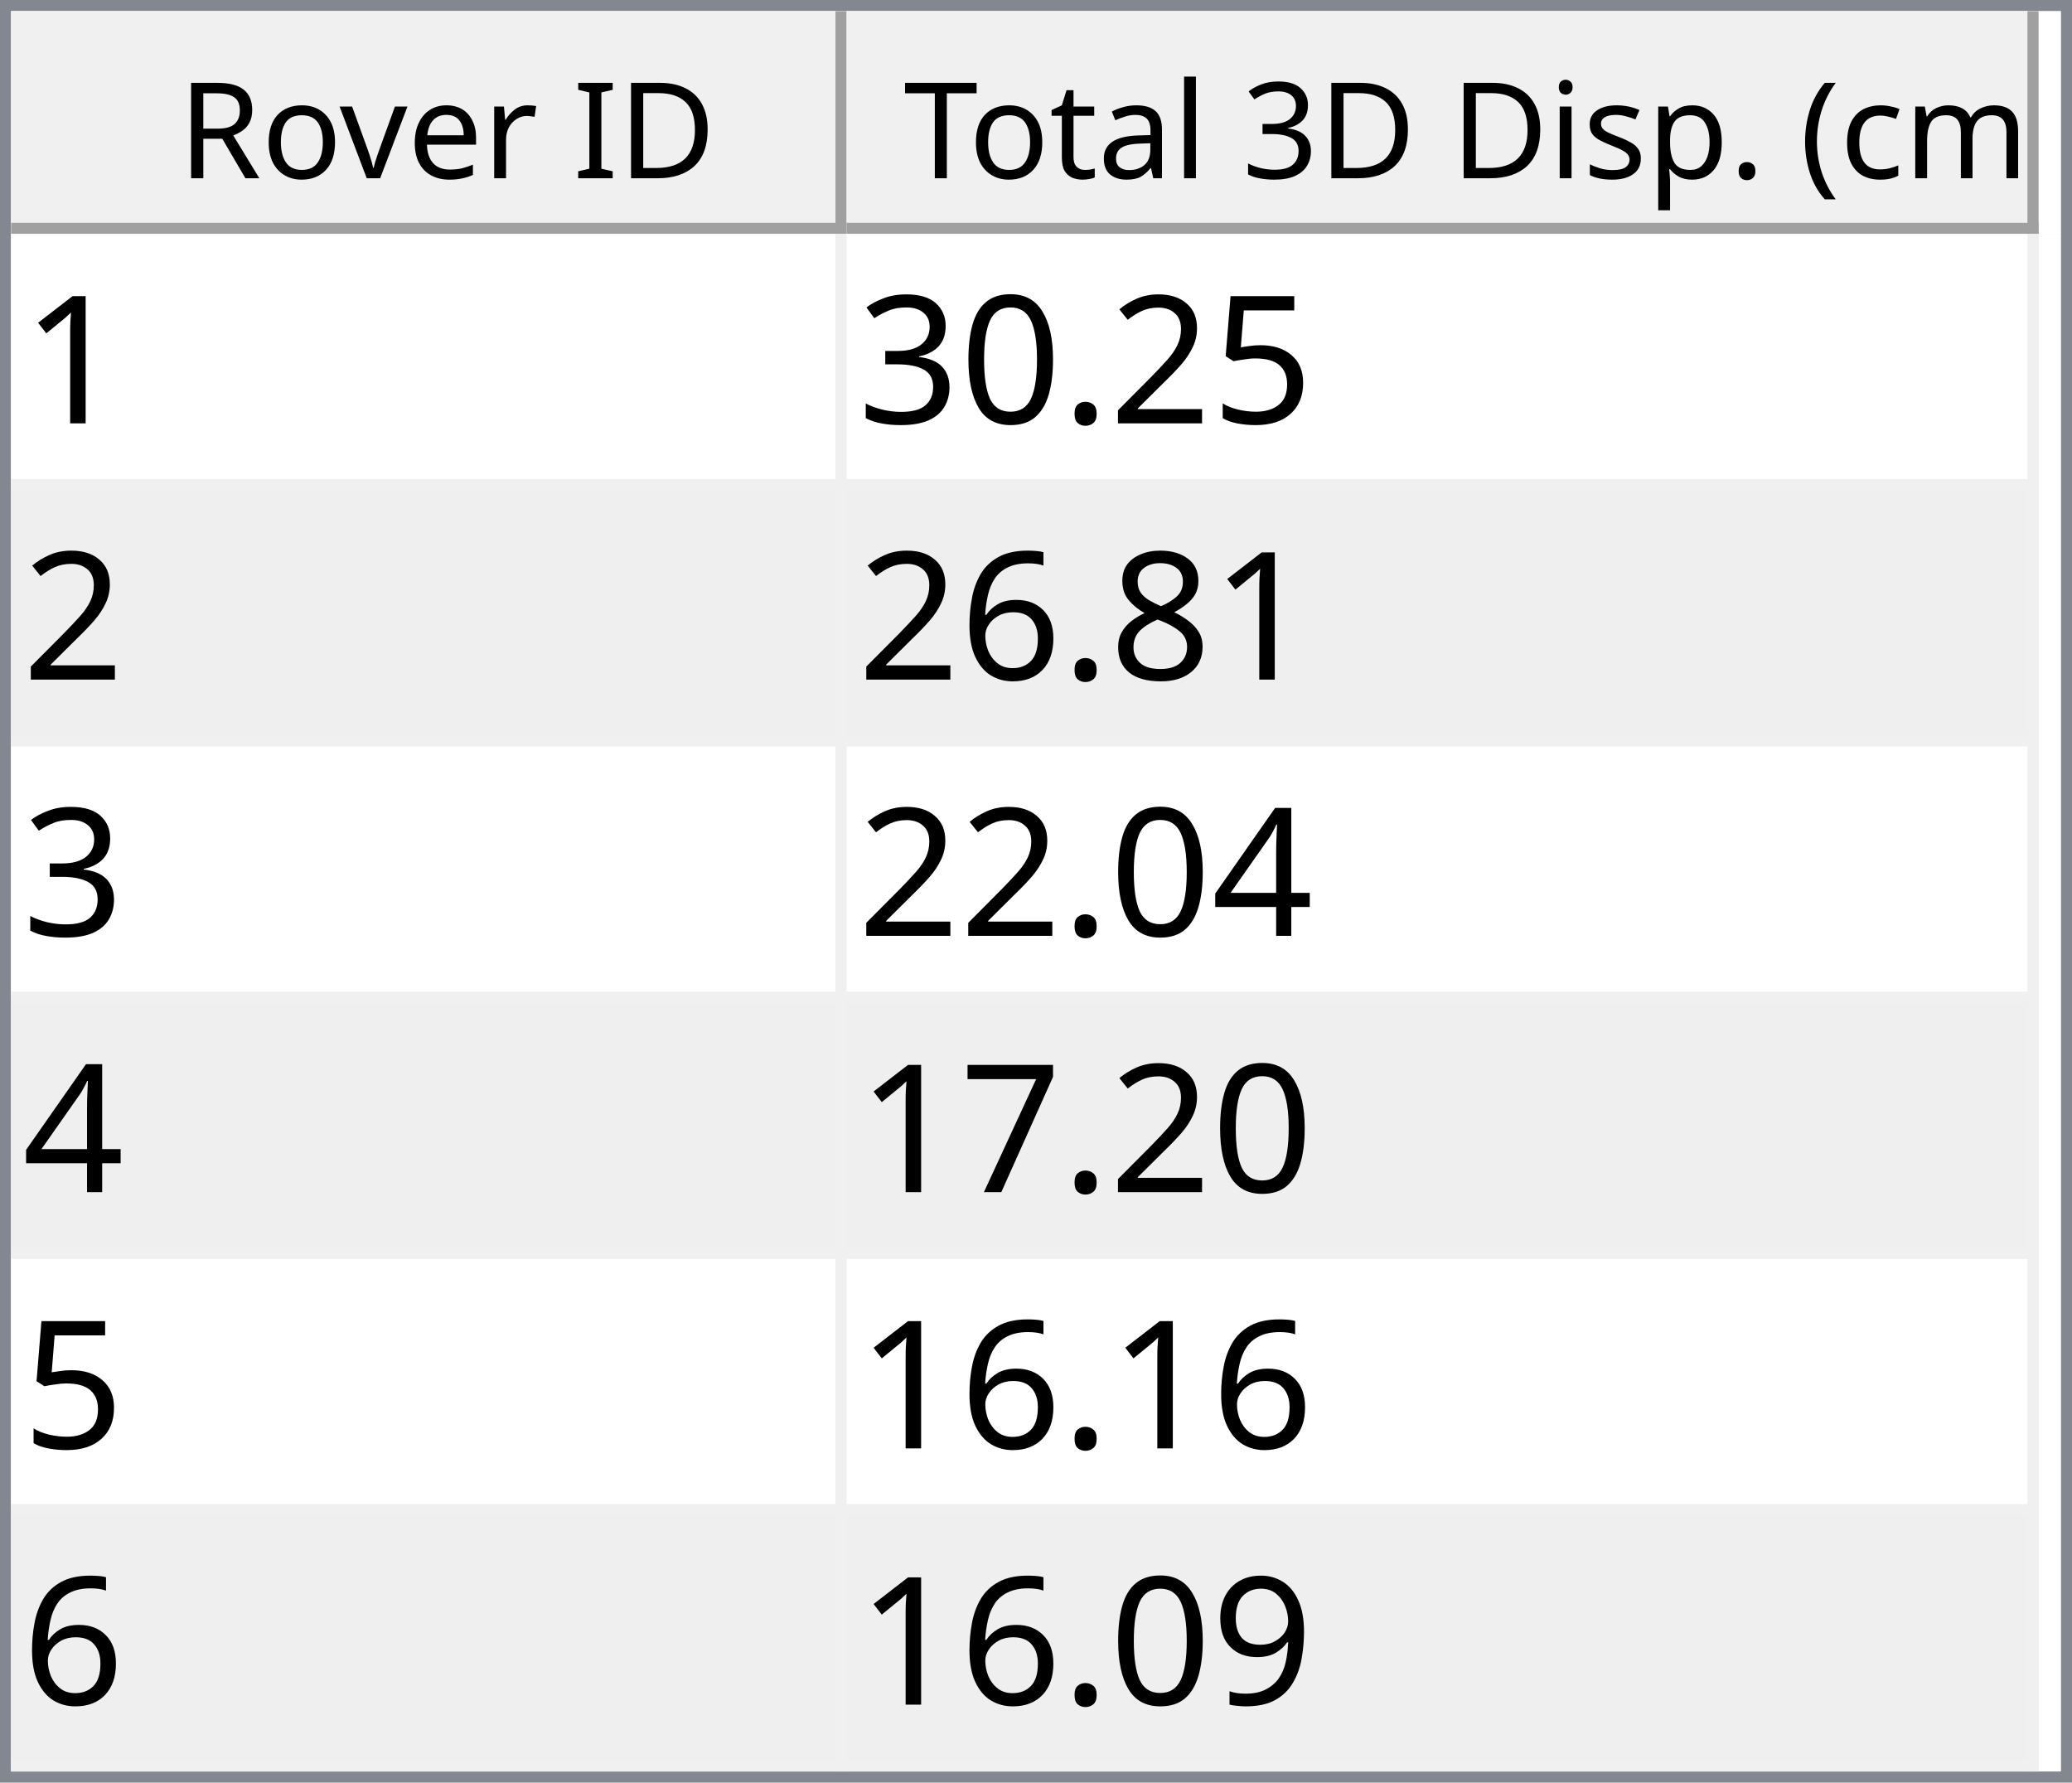
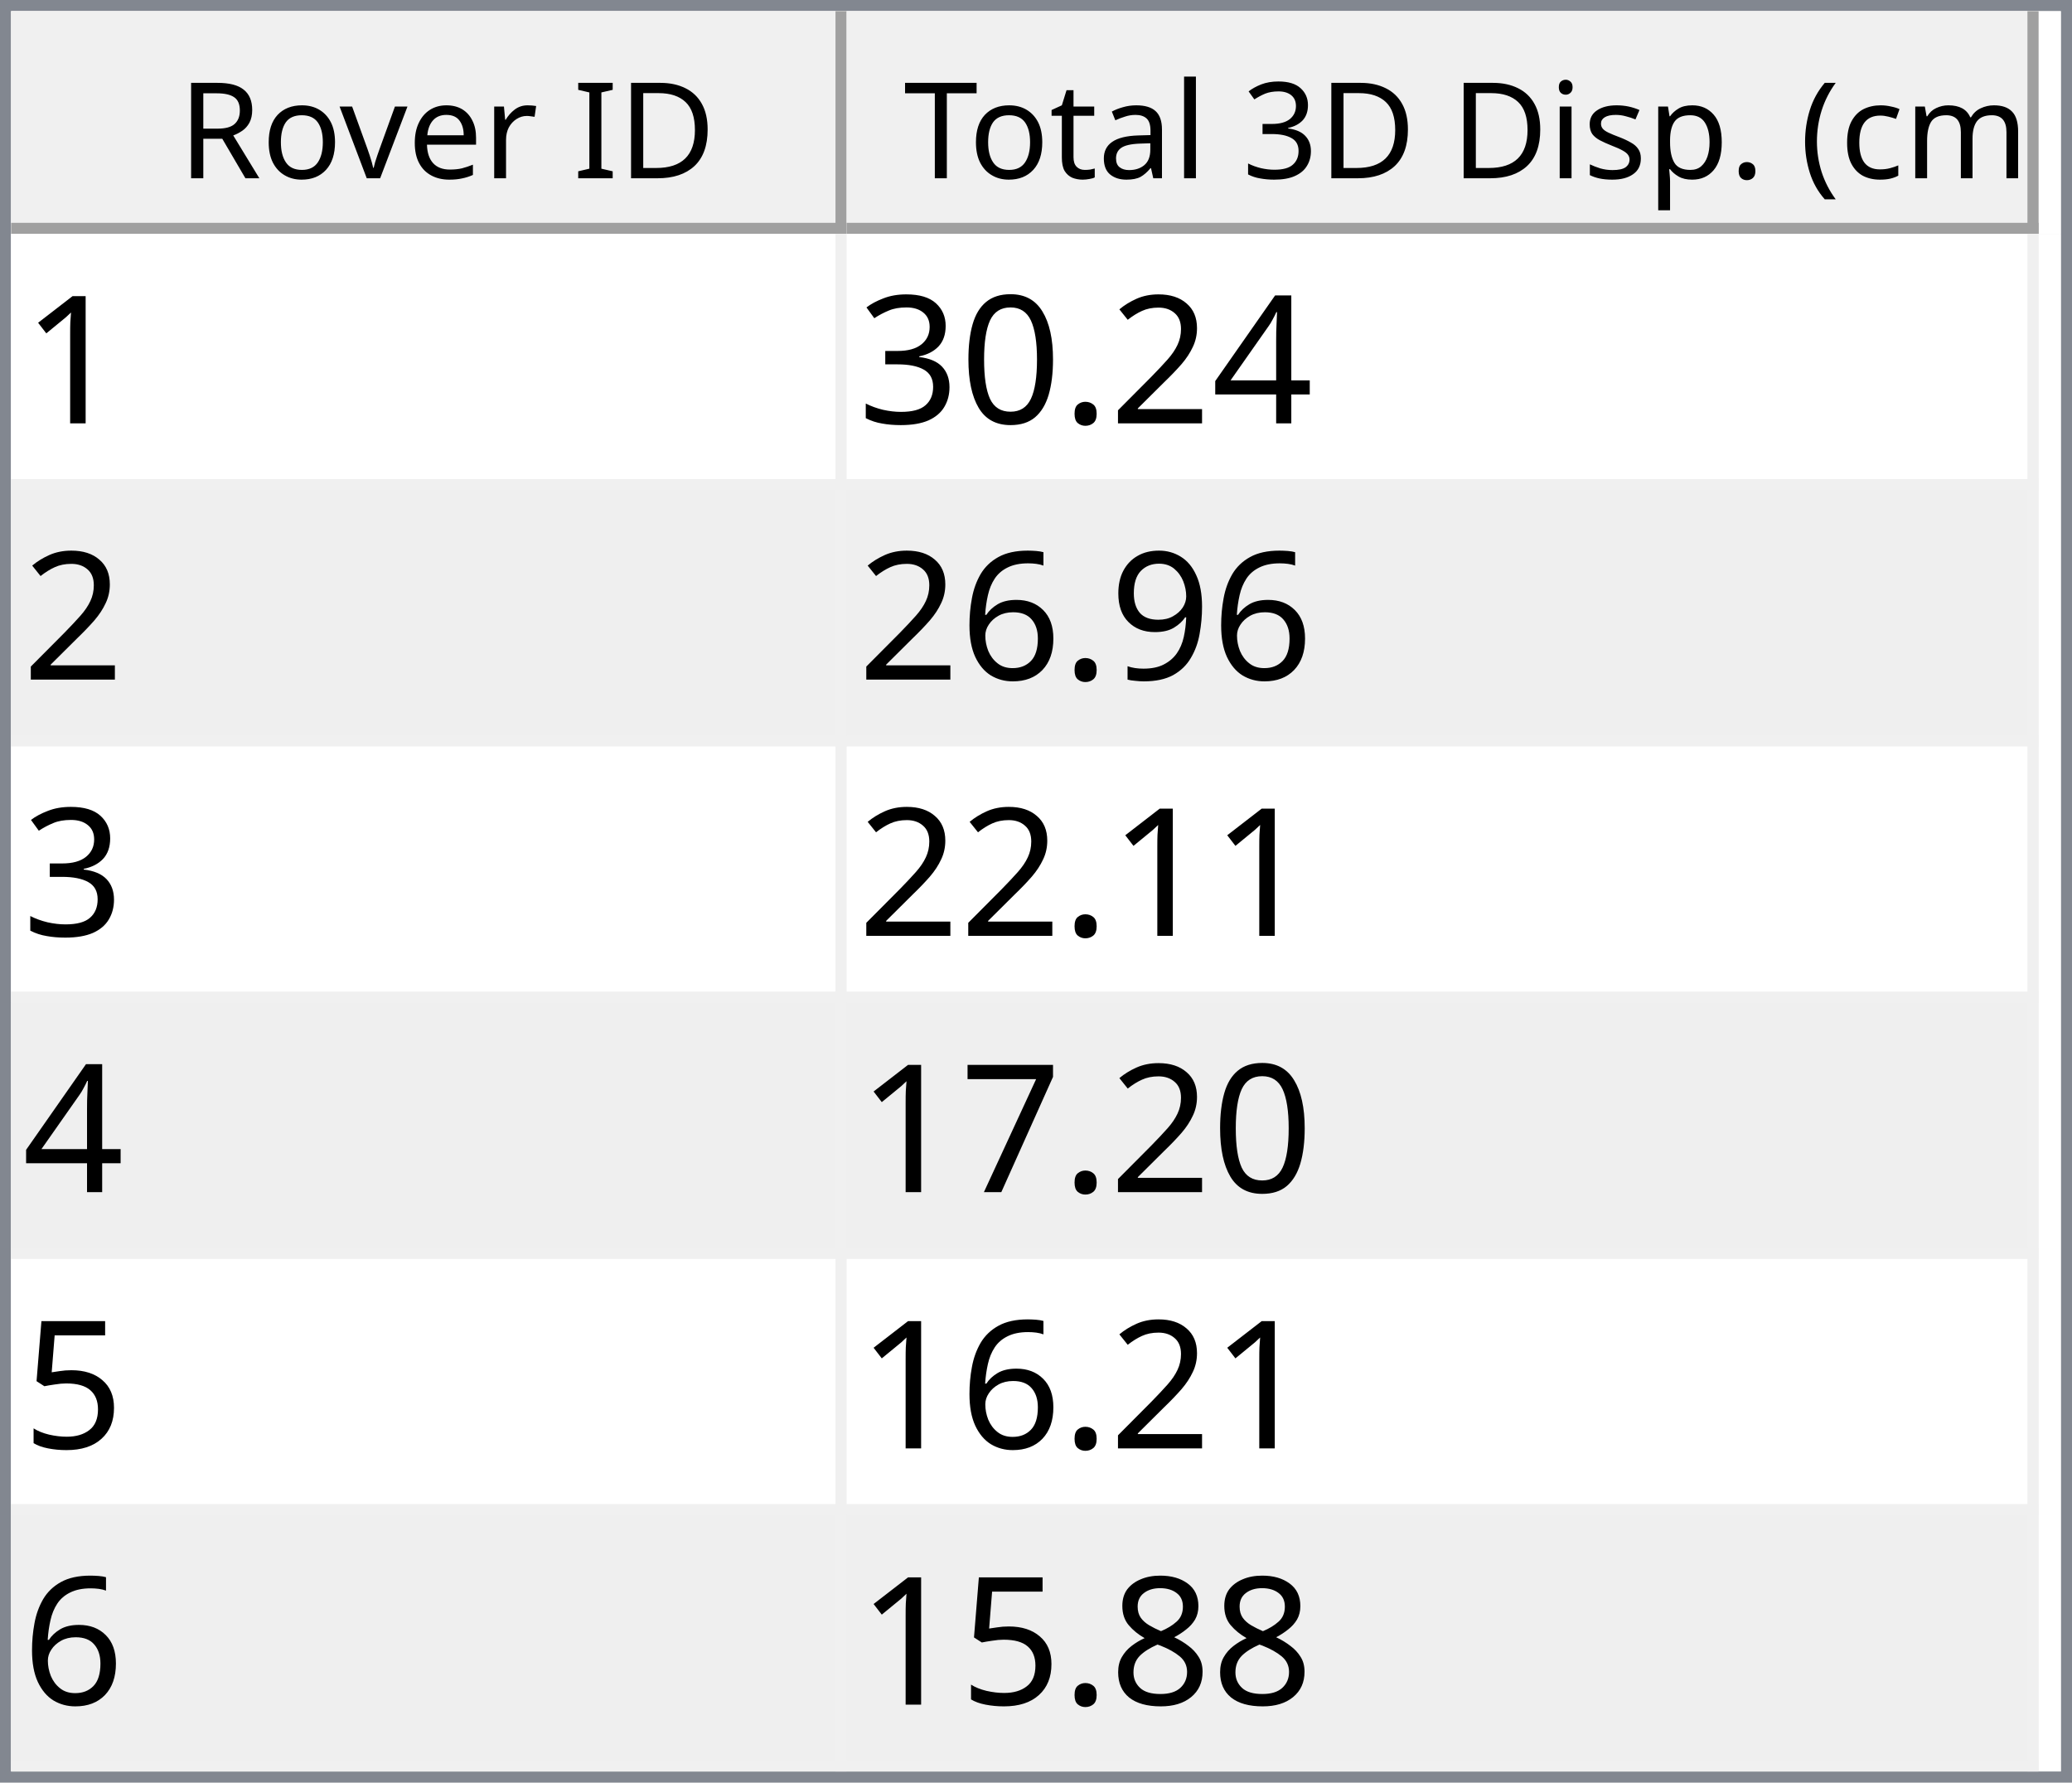
<svg xmlns="http://www.w3.org/2000/svg" style="fill-opacity:1; color-rendering:auto; color-interpolation:auto; text-rendering:auto; stroke:black; stroke-linecap:square; stroke-miterlimit:10; shape-rendering:auto; stroke-opacity:1; fill:black; stroke-dasharray:none; font-weight:normal; stroke-width:1; font-family:'Dialog'; font-style:normal; stroke-linejoin:miter; font-size:12px; stroke-dashoffset:0; image-rendering:auto;" width="186" height="160">
  <defs id="genericDefs" />
  <g>
    <defs id="defs1">
      <clipPath clipPathUnits="userSpaceOnUse" id="clipPath1">
        <path d="M0 0 L186 0 L186 160 L0 160 L0 0 Z" />
      </clipPath>
      <clipPath clipPathUnits="userSpaceOnUse" id="clipPath2">
        <path d="M0 0 L0 160 L186 160 L186 0 Z" />
      </clipPath>
      <clipPath clipPathUnits="userSpaceOnUse" id="clipPath3">
        <path d="M0 0 L0 20 L184 20 L184 0 Z" />
      </clipPath>
      <clipPath clipPathUnits="userSpaceOnUse" id="clipPath4">
        <path d="M0 0 L0 20 L75 20 L75 0 Z" />
      </clipPath>
      <clipPath clipPathUnits="userSpaceOnUse" id="clipPath5">
        <path d="M1 1 L1 19 L74 19 L74 1 Z" />
      </clipPath>
      <clipPath clipPathUnits="userSpaceOnUse" id="clipPath6">
        <path d="M0 0 L0 18 L73 18 L73 0 Z" />
      </clipPath>
      <clipPath clipPathUnits="userSpaceOnUse" id="clipPath7">
        <path d="M-0.5 -0.5 L-0.5 19.5 L74.5 19.5 L74.5 -0.5 Z" />
      </clipPath>
      <clipPath clipPathUnits="userSpaceOnUse" id="clipPath8">
        <path d="M0 0 L0 20 L107 20 L107 0 Z" />
      </clipPath>
      <clipPath clipPathUnits="userSpaceOnUse" id="clipPath9">
        <path d="M1 1 L1 19 L106 19 L106 1 Z" />
      </clipPath>
      <clipPath clipPathUnits="userSpaceOnUse" id="clipPath10">
        <path d="M0 0 L0 18 L105 18 L105 0 Z" />
      </clipPath>
      <clipPath clipPathUnits="userSpaceOnUse" id="clipPath11">
        <path d="M-0.5 -0.5 L-0.5 19.5 L106.5 19.5 L106.5 -0.5 Z" />
      </clipPath>
      <clipPath clipPathUnits="userSpaceOnUse" id="clipPath12">
        <path d="M0 0 L0 138 L184 138 L184 0 Z" />
      </clipPath>
      <clipPath clipPathUnits="userSpaceOnUse" id="clipPath13">
        <path d="M0 0 L0 138 L182 138 L182 0 Z" />
      </clipPath>
      <clipPath clipPathUnits="userSpaceOnUse" id="clipPath14">
        <path d="M-0.5 -0.5 L-0.5 137.5 L181.5 137.5 L181.5 -0.5 Z" />
      </clipPath>
      <clipPath clipPathUnits="userSpaceOnUse" id="clipPath15">
        <path d="M0 0 L0 22 L74 22 L74 0 Z" />
      </clipPath>
      <clipPath clipPathUnits="userSpaceOnUse" id="clipPath16">
        <path d="M0 0 L0 22 L106 22 L106 0 Z" />
      </clipPath>
      <font horiz-adv-x="64.551" id="font1">
        <font-face ascent="107.91" descent="25.098" units-per-em="100" style="font-style:normal; font-family:Segoe UI; font-weight:normal;" />
        <missing-glyph horiz-adv-x="64.551" d="M8.109 0 L8.109 68.266 L56.453 68.266 L56.453 0 L8.109 0 ZM15.328 7.234 L49.219 7.234 L49.219 61.031 L15.328 61.031 L15.328 7.234 Z" />
        <glyph unicode="D" horiz-adv-x="70.117" d="M9.188 0 L9.188 70.016 L28.516 70.016 Q65.531 70.016 65.531 35.891 Q65.531 19.672 55.25 9.836 Q44.969 0 27.734 0 L9.188 0 ZM17.391 62.594 L17.391 7.422 L27.828 7.422 Q41.609 7.422 49.273 14.797 Q56.938 22.172 56.938 35.688 Q56.938 62.594 28.328 62.594 L17.391 62.594 Z" />
        <glyph unicode="I" horiz-adv-x="26.611" d="M17.391 0 L9.188 0 L9.188 70.016 L17.391 70.016 L17.391 0 Z" />
        <glyph unicode=" " horiz-adv-x="27.393" d="" />
        <glyph unicode="r" horiz-adv-x="34.766" d="M34.188 41.891 Q32.078 43.5 28.125 43.5 Q23 43.5 19.555 38.672 Q16.109 33.844 16.109 25.484 L16.109 0 L8.109 0 L8.109 50 L16.109 50 L16.109 39.703 L16.312 39.703 Q18.016 44.969 21.531 47.922 Q25.047 50.875 29.391 50.875 Q32.516 50.875 34.188 50.203 L34.188 41.891 Z" />
        <glyph unicode="e" horiz-adv-x="52.295" d="M48.297 23 L12.984 23 Q13.188 14.656 17.484 10.109 Q21.781 5.562 29.297 5.562 Q37.75 5.562 44.828 11.141 L44.828 3.609 Q38.234 -1.172 27.391 -1.172 Q16.797 -1.172 10.742 5.641 Q4.688 12.453 4.688 24.812 Q4.688 36.469 11.305 43.82 Q17.922 51.172 27.734 51.172 Q37.547 51.172 42.922 44.828 Q48.297 38.484 48.297 27.203 L48.297 23 ZM40.094 29.781 Q40.047 36.719 36.75 40.578 Q33.453 44.438 27.594 44.438 Q21.922 44.438 17.969 40.383 Q14.016 36.328 13.094 29.781 L40.094 29.781 Z" />
        <glyph unicode="v" horiz-adv-x="47.9" d="M47.406 50 L27.484 0 L19.625 0 L0.688 50 L9.469 50 L22.172 13.672 Q23.578 9.672 23.922 6.688 L24.125 6.688 Q24.609 10.453 25.688 13.484 L38.969 50 L47.406 50 Z" />
        <glyph unicode="o" horiz-adv-x="58.594" d="M29 -1.172 Q17.922 -1.172 11.305 5.836 Q4.688 12.844 4.688 24.422 Q4.688 37.016 11.57 44.094 Q18.453 51.172 30.172 51.172 Q41.359 51.172 47.633 44.289 Q53.906 37.406 53.906 25.203 Q53.906 13.234 47.141 6.031 Q40.375 -1.172 29 -1.172 ZM29.594 44.438 Q21.875 44.438 17.383 39.188 Q12.891 33.938 12.891 24.703 Q12.891 15.828 17.43 10.695 Q21.969 5.562 29.594 5.562 Q37.359 5.562 41.531 10.594 Q45.703 15.625 45.703 24.906 Q45.703 34.281 41.531 39.359 Q37.359 44.438 29.594 44.438 Z" />
        <glyph unicode="R" horiz-adv-x="59.814" d="M59.375 0 L49.609 0 L37.891 19.625 Q36.281 22.359 34.766 24.289 Q33.25 26.219 31.664 27.438 Q30.078 28.656 28.25 29.219 Q26.422 29.781 24.125 29.781 L17.391 29.781 L17.391 0 L9.188 0 L9.188 70.016 L30.078 70.016 Q34.672 70.016 38.555 68.867 Q42.438 67.719 45.289 65.375 Q48.141 63.031 49.758 59.547 Q51.375 56.062 51.375 51.375 Q51.375 47.703 50.273 44.656 Q49.172 41.609 47.148 39.211 Q45.125 36.812 42.266 35.133 Q39.406 33.453 35.844 32.516 L35.844 32.328 Q37.594 31.547 38.891 30.547 Q40.188 29.547 41.359 28.18 Q42.531 26.812 43.68 25.078 Q44.828 23.344 46.234 21.047 L59.375 0 ZM17.391 62.594 L17.391 37.203 L28.516 37.203 Q31.594 37.203 34.203 38.133 Q36.812 39.062 38.719 40.797 Q40.625 42.531 41.703 45.047 Q42.781 47.562 42.781 50.688 Q42.781 56.297 39.141 59.445 Q35.5 62.594 28.609 62.594 L17.391 62.594 Z" />
        <glyph unicode=")" horiz-adv-x="30.176" d="M8.297 -15.922 L1.172 -15.922 Q16.406 2.344 16.406 26.812 Q16.406 51.469 1.078 70.016 L8.297 70.016 Q23.531 52.156 23.531 26.703 Q23.531 1.375 8.297 -15.922 Z" />
        <glyph unicode="m" horiz-adv-x="86.133" d="M79.109 0 L71.094 0 L71.094 28.719 Q71.094 37.016 68.531 40.727 Q65.969 44.438 59.906 44.438 Q54.781 44.438 51.195 39.75 Q47.609 35.062 47.609 28.516 L47.609 0 L39.594 0 L39.594 29.688 Q39.594 44.438 28.219 44.438 Q22.953 44.438 19.531 40.016 Q16.109 35.594 16.109 28.516 L16.109 0 L8.109 0 L8.109 50 L16.109 50 L16.109 42.094 L16.312 42.094 Q21.625 51.172 31.844 51.172 Q36.969 51.172 40.773 48.312 Q44.578 45.453 46 40.828 Q51.562 51.172 62.594 51.172 Q79.109 51.172 79.109 30.812 L79.109 0 Z" />
        <glyph unicode="c" horiz-adv-x="46.191" d="M42.188 2.297 Q36.422 -1.172 28.516 -1.172 Q17.828 -1.172 11.258 5.789 Q4.688 12.75 4.688 23.828 Q4.688 36.188 11.766 43.68 Q18.844 51.172 30.672 51.172 Q37.25 51.172 42.281 48.734 L42.281 40.531 Q36.719 44.438 30.375 44.438 Q22.703 44.438 17.797 38.945 Q12.891 33.453 12.891 24.516 Q12.891 15.719 17.508 10.641 Q22.125 5.562 29.891 5.562 Q36.422 5.562 42.188 9.906 L42.188 2.297 Z" />
        <glyph unicode="(" horiz-adv-x="30.176" d="M29.109 -15.922 L21.969 -15.922 Q6.844 1.375 6.844 26.703 Q6.844 52.156 21.969 70.016 L29.203 70.016 Q13.875 51.469 13.875 26.812 Q13.875 2.344 29.109 -15.922 Z" />
        <glyph unicode="." horiz-adv-x="21.68" d="M10.891 -1.078 Q8.641 -1.078 7.055 0.539 Q5.469 2.156 5.469 4.391 Q5.469 6.641 7.055 8.273 Q8.641 9.906 10.891 9.906 Q13.188 9.906 14.797 8.273 Q16.406 6.641 16.406 4.391 Q16.406 2.156 14.797 0.539 Q13.188 -1.078 10.891 -1.078 Z" />
        <glyph unicode="p" horiz-adv-x="58.789" d="M16.312 7.234 L16.109 7.234 L16.109 -23 L8.109 -23 L8.109 50 L16.109 50 L16.109 41.219 L16.312 41.219 Q22.219 51.172 33.594 51.172 Q43.266 51.172 48.688 44.461 Q54.109 37.75 54.109 26.469 Q54.109 13.922 48 6.375 Q41.891 -1.172 31.297 -1.172 Q21.578 -1.172 16.312 7.234 ZM16.109 27.391 L16.109 20.406 Q16.109 14.203 20.141 9.883 Q24.172 5.562 30.375 5.562 Q37.641 5.562 41.773 11.133 Q45.906 16.703 45.906 26.609 Q45.906 34.969 42.047 39.703 Q38.188 44.438 31.594 44.438 Q24.609 44.438 20.359 39.578 Q16.109 34.719 16.109 27.391 Z" />
        <glyph unicode="s" horiz-adv-x="42.432" d="M5.078 1.812 L5.078 10.406 Q11.625 5.562 19.484 5.562 Q30.031 5.562 30.031 12.594 Q30.031 14.594 29.125 15.992 Q28.219 17.391 26.68 18.461 Q25.141 19.531 23.07 20.383 Q21 21.234 18.609 22.172 Q15.281 23.484 12.766 24.828 Q10.25 26.172 8.57 27.859 Q6.891 29.547 6.031 31.695 Q5.172 33.844 5.172 36.719 Q5.172 40.234 6.789 42.945 Q8.406 45.656 11.086 47.484 Q13.766 49.312 17.211 50.242 Q20.656 51.172 24.312 51.172 Q30.812 51.172 35.938 48.922 L35.938 40.828 Q30.422 44.438 23.25 44.438 Q21 44.438 19.195 43.922 Q17.391 43.406 16.094 42.477 Q14.797 41.547 14.086 40.258 Q13.375 38.969 13.375 37.406 Q13.375 35.453 14.086 34.133 Q14.797 32.812 16.164 31.789 Q17.531 30.766 19.484 29.938 Q21.438 29.109 23.922 28.125 Q27.25 26.859 29.883 25.516 Q32.516 24.172 34.375 22.484 Q36.234 20.797 37.234 18.602 Q38.234 16.406 38.234 13.375 Q38.234 9.672 36.602 6.938 Q34.969 4.203 32.234 2.398 Q29.5 0.594 25.93 -0.289 Q22.359 -1.172 18.453 -1.172 Q10.75 -1.172 5.078 1.812 Z" />
        <glyph unicode="i" horiz-adv-x="24.219" d="M12.203 62.703 Q10.062 62.703 8.547 64.164 Q7.031 65.625 7.031 67.875 Q7.031 70.125 8.547 71.609 Q10.062 73.094 12.203 73.094 Q14.406 73.094 15.945 71.609 Q17.484 70.125 17.484 67.875 Q17.484 65.719 15.945 64.211 Q14.406 62.703 12.203 62.703 ZM16.109 0 L8.109 0 L8.109 50 L16.109 50 L16.109 0 Z" />
        <glyph unicode="3" horiz-adv-x="53.906" d="M46.531 19.828 Q46.531 15.094 44.75 11.211 Q42.969 7.328 39.719 4.57 Q36.469 1.812 31.93 0.297 Q27.391 -1.219 21.922 -1.219 Q11.922 -1.219 6 2.594 L6 11.188 Q13.094 5.609 22.219 5.609 Q25.875 5.609 28.828 6.539 Q31.781 7.469 33.906 9.227 Q36.031 10.984 37.18 13.477 Q38.328 15.969 38.328 19.094 Q38.328 32.812 18.797 32.812 L12.984 32.812 L12.984 39.594 L18.5 39.594 Q35.797 39.594 35.797 52.484 Q35.797 64.406 22.609 64.406 Q15.188 64.406 8.688 59.422 L8.688 67.188 Q15.375 71.188 24.609 71.188 Q29 71.188 32.57 69.969 Q36.141 68.75 38.68 66.555 Q41.219 64.359 42.609 61.281 Q44 58.203 44 54.5 Q44 40.672 30.031 36.719 L30.031 36.531 Q33.594 36.141 36.625 34.797 Q39.656 33.453 41.852 31.305 Q44.047 29.156 45.289 26.25 Q46.531 23.344 46.531 19.828 Z" />
        <glyph unicode="l" horiz-adv-x="24.219" d="M16.109 0 L8.109 0 L8.109 74.031 L16.109 74.031 L16.109 0 Z" />
        <glyph unicode="a" horiz-adv-x="50.879" d="M43.891 0 L35.891 0 L35.891 7.812 L35.688 7.812 Q30.469 -1.172 20.312 -1.172 Q12.844 -1.172 8.617 2.781 Q4.391 6.734 4.391 13.281 Q4.391 27.297 20.906 29.594 L35.891 31.688 Q35.891 44.438 25.594 44.438 Q16.547 44.438 9.281 38.281 L9.281 46.484 Q16.656 51.172 26.266 51.172 Q43.891 51.172 43.891 32.516 L43.891 0 ZM35.891 25.297 L23.828 23.641 Q18.266 22.859 15.43 20.875 Q12.594 18.891 12.594 13.875 Q12.594 10.203 15.211 7.883 Q17.828 5.562 22.172 5.562 Q28.125 5.562 32.008 9.742 Q35.891 13.922 35.891 20.312 L35.891 25.297 Z" />
        <glyph unicode="t" horiz-adv-x="33.887" d="M31.297 0.484 Q28.469 -1.078 23.828 -1.078 Q10.688 -1.078 10.688 13.578 L10.688 43.172 L2.094 43.172 L2.094 50 L10.688 50 L10.688 62.203 L18.703 64.797 L18.703 50 L31.297 50 L31.297 43.172 L18.703 43.172 L18.703 14.984 Q18.703 9.969 20.414 7.82 Q22.125 5.672 26.078 5.672 Q29.109 5.672 31.297 7.328 L31.297 0.484 Z" />
        <glyph unicode="T" horiz-adv-x="52.393" d="M50.594 62.594 L30.375 62.594 L30.375 0 L22.172 0 L22.172 62.594 L2 62.594 L2 70.016 L50.594 70.016 L50.594 62.594 Z" />
      </font>
      <font horiz-adv-x="75.0" id="font2">
        <font-face ascent="100.537" descent="21.973" units-per-em="100" style="font-style:normal; font-family:sans-serif; font-weight:normal;" />
        <missing-glyph horiz-adv-x="75.0" d="M12.5 0 L12.5 62.5 L62.5 62.5 L62.5 0 L12.5 0 ZM14.062 1.562 L60.938 1.562 L60.938 60.938 L14.062 60.938 L14.062 1.562 Z" />
        <glyph unicode="1" horiz-adv-x="55.615" d="M37.25 0 L28.469 0 L28.469 56 Q25.297 52.984 20.141 49.953 Q14.984 46.922 10.891 45.406 L10.891 53.906 Q18.266 57.375 23.781 62.305 Q29.297 67.234 31.594 71.875 L37.25 71.875 L37.25 0 Z" />
-         <glyph unicode="5" horiz-adv-x="55.615" d="M4.156 18.75 L13.375 19.531 Q14.406 12.797 18.141 9.398 Q21.875 6 27.156 6 Q33.5 6 37.891 10.789 Q42.281 15.578 42.281 23.484 Q42.281 31 38.062 35.352 Q33.844 39.703 27 39.703 Q22.75 39.703 19.336 37.773 Q15.922 35.844 13.969 32.766 L5.719 33.844 L12.641 70.609 L48.25 70.609 L48.25 62.203 L19.672 62.203 L15.828 42.969 Q22.266 47.469 29.344 47.469 Q38.719 47.469 45.164 40.969 Q51.609 34.469 51.609 24.266 Q51.609 14.547 45.953 7.469 Q39.062 -1.219 27.156 -1.219 Q17.391 -1.219 11.211 4.25 Q5.031 9.719 4.156 18.75 Z" />
+         <glyph unicode="4" horiz-adv-x="55.615" d="M32.328 0 L32.328 17.141 L1.266 17.141 L1.266 25.203 L33.938 71.578 L41.109 71.578 L41.109 25.203 L50.781 25.203 L50.781 17.141 L41.109 17.141 L41.109 0 L32.328 0 ZM32.328 25.203 L32.328 57.469 L9.906 25.203 L32.328 25.203 Z" />
        <glyph unicode="2" horiz-adv-x="55.615" d="M50.344 8.453 L50.344 0 L3.031 0 Q2.938 3.172 4.047 6.109 Q5.859 10.938 9.836 15.625 Q13.812 20.312 21.344 26.469 Q33.016 36.031 37.117 41.625 Q41.219 47.219 41.219 52.203 Q41.219 57.422 37.477 61.008 Q33.734 64.594 27.734 64.594 Q21.391 64.594 17.578 60.789 Q13.766 56.984 13.719 50.25 L4.688 51.172 Q5.609 61.281 11.664 66.578 Q17.719 71.875 27.938 71.875 Q38.234 71.875 44.242 66.164 Q50.25 60.453 50.25 52 Q50.25 47.703 48.492 43.555 Q46.734 39.406 42.656 34.812 Q38.578 30.219 29.109 22.219 Q21.188 15.578 18.945 13.211 Q16.703 10.844 15.234 8.453 L50.344 8.453 Z" />
        <glyph unicode="." horiz-adv-x="27.783" d="M9.078 0 L9.078 10.016 L19.094 10.016 L19.094 0 L9.078 0 Z" />
        <glyph unicode="0" horiz-adv-x="55.615" d="M4.156 35.297 Q4.156 48 6.766 55.742 Q9.375 63.484 14.523 67.68 Q19.672 71.875 27.484 71.875 Q33.25 71.875 37.594 69.555 Q41.938 67.234 44.773 62.867 Q47.609 58.5 49.219 52.227 Q50.828 45.953 50.828 35.297 Q50.828 22.703 48.242 14.969 Q45.656 7.234 40.508 3.008 Q35.359 -1.219 27.484 -1.219 Q17.141 -1.219 11.234 6.203 Q4.156 15.141 4.156 35.297 ZM13.188 35.297 Q13.188 17.672 17.312 11.836 Q21.438 6 27.484 6 Q33.547 6 37.672 11.859 Q41.797 17.719 41.797 35.297 Q41.797 52.984 37.672 58.789 Q33.547 64.594 27.391 64.594 Q21.344 64.594 17.719 59.469 Q13.188 52.938 13.188 35.297 Z" />
        <glyph unicode="3" horiz-adv-x="55.615" d="M4.203 18.891 L12.984 20.062 Q14.5 12.594 18.141 9.297 Q21.781 6 27 6 Q33.203 6 37.477 10.297 Q41.75 14.594 41.75 20.953 Q41.75 27 37.797 30.93 Q33.844 34.859 27.734 34.859 Q25.25 34.859 21.531 33.891 L22.516 41.609 Q23.391 41.5 23.922 41.5 Q29.547 41.5 34.039 44.43 Q38.531 47.359 38.531 53.469 Q38.531 58.297 35.258 61.477 Q31.984 64.656 26.812 64.656 Q21.688 64.656 18.266 61.43 Q14.844 58.203 13.875 51.766 L5.078 53.328 Q6.688 62.156 12.398 67.016 Q18.109 71.875 26.609 71.875 Q32.469 71.875 37.398 69.359 Q42.328 66.844 44.945 62.5 Q47.562 58.156 47.562 53.266 Q47.562 48.641 45.07 44.828 Q42.578 41.016 37.703 38.766 Q44.047 37.312 47.562 32.695 Q51.078 28.078 51.078 21.141 Q51.078 11.766 44.242 5.25 Q37.406 -1.266 26.953 -1.266 Q17.531 -1.266 11.305 4.352 Q5.078 9.969 4.203 18.891 Z" />
+         <glyph unicode="9" horiz-adv-x="55.615" d="M5.469 16.547 L13.922 17.328 Q14.984 11.375 18.016 8.688 Q21.047 6 25.781 6 Q29.828 6 32.883 7.859 Q35.938 9.719 37.891 12.82 Q39.844 15.922 41.164 21.195 Q42.484 26.469 42.484 31.938 Q42.484 32.516 42.438 33.688 Q39.797 29.5 35.234 26.883 Q30.672 24.266 25.344 24.266 Q16.453 24.266 10.305 30.711 Q4.156 37.156 4.156 47.703 Q4.156 58.594 10.578 65.234 Q17 71.875 26.656 71.875 Q33.641 71.875 39.43 68.117 Q45.219 64.359 48.219 57.398 Q51.219 50.438 51.219 37.25 Q51.219 23.531 48.242 15.406 Q45.266 7.281 39.383 3.031 Q33.5 -1.219 25.594 -1.219 Q17.188 -1.219 11.867 3.445 Q6.547 8.109 5.469 16.547 ZM41.453 48.141 Q41.453 55.719 37.43 60.156 Q33.406 64.594 27.734 64.594 Q21.875 64.594 17.531 59.812 Q13.188 55.031 13.188 47.406 Q13.188 40.578 17.312 36.305 Q21.438 32.031 27.484 32.031 Q33.594 32.031 37.523 36.305 Q41.453 40.578 41.453 48.141 Z" />
+         <glyph unicode="6" horiz-adv-x="55.615" d="M49.75 54.047 L41.016 53.375 Q39.844 58.547 37.703 60.891 Q34.125 64.656 28.906 64.656 Q24.703 64.656 21.531 62.312 Q17.391 59.281 14.992 53.469 Q12.594 47.656 12.5 36.922 Q15.672 41.75 20.266 44.094 Q24.859 46.438 29.891 46.438 Q38.672 46.438 44.852 39.969 Q51.031 33.5 51.031 23.25 Q51.031 16.5 48.125 10.719 Q45.219 4.938 40.141 1.859 Q35.062 -1.219 28.609 -1.219 Q17.625 -1.219 10.695 6.859 Q3.766 14.938 3.766 33.5 Q3.766 54.25 11.422 63.672 Q18.109 71.875 29.438 71.875 Q37.891 71.875 43.289 67.141 Q48.688 62.406 49.75 54.047 ZM13.875 23.188 Q13.875 18.656 15.797 14.508 Q17.719 10.359 21.188 8.18 Q24.656 6 28.469 6 Q34.031 6 38.039 10.492 Q42.047 14.984 42.047 22.703 Q42.047 30.125 38.086 34.398 Q34.125 38.672 28.125 38.672 Q22.172 38.672 18.023 34.398 Q13.875 30.125 13.875 23.188 Z" />
+         <glyph unicode="7" horiz-adv-x="55.615" d="M4.734 62.203 L4.734 70.656 L51.078 70.656 L51.078 63.812 Q44.234 56.547 37.523 44.484 Q30.812 32.422 27.156 19.672 Q24.516 10.688 23.781 0 L14.75 0 Q14.891 8.453 18.062 20.414 Q21.234 32.375 27.172 43.484 Q33.109 54.594 39.797 62.203 L4.734 62.203 Z" />
+         <glyph unicode="5" horiz-adv-x="55.615" d="M4.156 18.75 L13.375 19.531 Q14.406 12.797 18.141 9.398 Q21.875 6 27.156 6 Q33.5 6 37.891 10.789 Q42.281 15.578 42.281 23.484 Q42.281 31 38.062 35.352 Q33.844 39.703 27 39.703 Q22.75 39.703 19.336 37.773 Q15.922 35.844 13.969 32.766 L5.719 33.844 L12.641 70.609 L48.25 70.609 L48.25 62.203 L19.672 62.203 L15.828 42.969 Q22.266 47.469 29.344 47.469 Q38.719 47.469 45.164 40.969 Q51.609 34.469 51.609 24.266 Q51.609 14.547 45.953 7.469 Q39.062 -1.219 27.156 -1.219 Q17.391 -1.219 11.211 4.25 Q5.031 9.719 4.156 18.75 Z" />
        <glyph unicode="8" horiz-adv-x="55.615" d="M17.672 38.812 Q12.203 40.828 9.57 44.539 Q6.938 48.25 6.938 53.422 Q6.938 61.234 12.555 66.555 Q18.172 71.875 27.484 71.875 Q36.859 71.875 42.578 66.43 Q48.297 60.984 48.297 53.172 Q48.297 48.188 45.68 44.508 Q43.062 40.828 37.75 38.812 Q44.344 36.672 47.781 31.883 Q51.219 27.094 51.219 20.453 Q51.219 11.281 44.727 5.031 Q38.234 -1.219 27.641 -1.219 Q17.047 -1.219 10.547 5.055 Q4.047 11.328 4.047 20.703 Q4.047 27.688 7.594 32.398 Q11.141 37.109 17.672 38.812 ZM15.922 53.719 Q15.922 48.641 19.195 45.414 Q22.469 42.188 27.688 42.188 Q32.766 42.188 36.016 45.383 Q39.266 48.578 39.266 53.219 Q39.266 58.062 35.914 61.359 Q32.562 64.656 27.594 64.656 Q22.562 64.656 19.242 61.43 Q15.922 58.203 15.922 53.719 ZM13.094 20.656 Q13.094 16.891 14.875 13.375 Q16.656 9.859 20.172 7.93 Q23.688 6 27.734 6 Q34.031 6 38.133 10.055 Q42.234 14.109 42.234 20.359 Q42.234 26.703 38.016 30.859 Q33.797 35.016 27.438 35.016 Q21.234 35.016 17.164 30.914 Q13.094 26.812 13.094 20.656 Z" />
-         <glyph unicode="6" horiz-adv-x="55.615" d="M49.75 54.047 L41.016 53.375 Q39.844 58.547 37.703 60.891 Q34.125 64.656 28.906 64.656 Q24.703 64.656 21.531 62.312 Q17.391 59.281 14.992 53.469 Q12.594 47.656 12.5 36.922 Q15.672 41.75 20.266 44.094 Q24.859 46.438 29.891 46.438 Q38.672 46.438 44.852 39.969 Q51.031 33.5 51.031 23.25 Q51.031 16.5 48.125 10.719 Q45.219 4.938 40.141 1.859 Q35.062 -1.219 28.609 -1.219 Q17.625 -1.219 10.695 6.859 Q3.766 14.938 3.766 33.5 Q3.766 54.25 11.422 63.672 Q18.109 71.875 29.438 71.875 Q37.891 71.875 43.289 67.141 Q48.688 62.406 49.75 54.047 ZM13.875 23.188 Q13.875 18.656 15.797 14.508 Q17.719 10.359 21.188 8.18 Q24.656 6 28.469 6 Q34.031 6 38.039 10.492 Q42.047 14.984 42.047 22.703 Q42.047 30.125 38.086 34.398 Q34.125 38.672 28.125 38.672 Q22.172 38.672 18.023 34.398 Q13.875 30.125 13.875 23.188 Z" />
-         <glyph unicode="4" horiz-adv-x="55.615" d="M32.328 0 L32.328 17.141 L1.266 17.141 L1.266 25.203 L33.938 71.578 L41.109 71.578 L41.109 25.203 L50.781 25.203 L50.781 17.141 L41.109 17.141 L41.109 0 L32.328 0 ZM32.328 25.203 L32.328 57.469 L9.906 25.203 L32.328 25.203 Z" />
-         <glyph unicode="7" horiz-adv-x="55.615" d="M4.734 62.203 L4.734 70.656 L51.078 70.656 L51.078 63.812 Q44.234 56.547 37.523 44.484 Q30.812 32.422 27.156 19.672 Q24.516 10.688 23.781 0 L14.75 0 Q14.891 8.453 18.062 20.414 Q21.234 32.375 27.172 43.484 Q33.109 54.594 39.797 62.203 L4.734 62.203 Z" />
-         <glyph unicode="9" horiz-adv-x="55.615" d="M5.469 16.547 L13.922 17.328 Q14.984 11.375 18.016 8.688 Q21.047 6 25.781 6 Q29.828 6 32.883 7.859 Q35.938 9.719 37.891 12.82 Q39.844 15.922 41.164 21.195 Q42.484 26.469 42.484 31.938 Q42.484 32.516 42.438 33.688 Q39.797 29.5 35.234 26.883 Q30.672 24.266 25.344 24.266 Q16.453 24.266 10.305 30.711 Q4.156 37.156 4.156 47.703 Q4.156 58.594 10.578 65.234 Q17 71.875 26.656 71.875 Q33.641 71.875 39.43 68.117 Q45.219 64.359 48.219 57.398 Q51.219 50.438 51.219 37.25 Q51.219 23.531 48.242 15.406 Q45.266 7.281 39.383 3.031 Q33.5 -1.219 25.594 -1.219 Q17.188 -1.219 11.867 3.445 Q6.547 8.109 5.469 16.547 ZM41.453 48.141 Q41.453 55.719 37.43 60.156 Q33.406 64.594 27.734 64.594 Q21.875 64.594 17.531 59.812 Q13.188 55.031 13.188 47.406 Q13.188 40.578 17.312 36.305 Q21.438 32.031 27.484 32.031 Q33.594 32.031 37.523 36.305 Q41.453 40.578 41.453 48.141 Z" />
      </font>
    </defs>
    <g style="fill:white; stroke:white;">
      <rect x="0" y="0" width="186" style="clip-path:url(#clipPath1); stroke:none;" height="160" />
    </g>
    <g style="fill:white; text-rendering:optimizeSpeed; color-rendering:optimizeSpeed; image-rendering:optimizeSpeed; shape-rendering:crispEdges; stroke:white; color-interpolation:sRGB;">
      <rect x="0" width="186" height="160" y="0" style="stroke:none;" />
      <path style="stroke:none;" d="M0 160 L186 160 L186 0 L0 0 Z" />
    </g>
    <g style="fill:rgb(240,240,240); font-family:'Segoe UI'; stroke:rgb(240,240,240);">
      <rect x="0" y="0" width="186" style="clip-path:url(#clipPath2); stroke:none;" height="160" />
    </g>
    <g style="fill:rgb(130,135,144); font-family:'Segoe UI'; stroke:rgb(130,135,144);">
      <path d="M0 0 L186 0 L186 160 L0 160 L0 0 ZM1 1 L185 1 L185 159 L1 159 L1 1 Z" style="fill-rule:evenodd; clip-path:url(#clipPath2); stroke:none;" />
    </g>
    <g style="fill:white; font-family:'Segoe UI'; stroke:white;" transform="translate(1,1)">
      <rect x="0" y="0" width="184" style="clip-path:url(#clipPath3); stroke:none;" height="20" />
    </g>
    <g style="fill:rgb(240,240,240); font-family:'Segoe UI'; stroke:rgb(240,240,240);" transform="translate(1,1)">
      <rect x="0" y="0" width="75" style="clip-path:url(#clipPath4); stroke:none;" height="20" />
    </g>
    <g style="font-family:'Segoe UI';" transform="translate(2,2)">
      <text x="14" xml:space="preserve" y="14" style="clip-path:url(#clipPath6); stroke:none;">Rover ID</text>
    </g>
    <g style="fill:rgb(160,160,160); font-family:'Segoe UI'; stroke:rgb(160,160,160); stroke-linejoin:bevel;" transform="translate(1.5,1.5)">
      <line x1="74" x2="74" y1="0" style="fill:none; clip-path:url(#clipPath7);" y2="19" />
    </g>
    <g style="fill:rgb(160,160,160); font-family:'Segoe UI'; stroke:rgb(160,160,160); stroke-linejoin:bevel;" transform="matrix(1,0,0,1,1,1) translate(0.5,0.5)">
      <line x1="0" x2="74" y1="19" style="fill:none; clip-path:url(#clipPath7);" y2="19" />
    </g>
    <g style="fill:rgb(240,240,240); font-family:'Segoe UI'; stroke:rgb(240,240,240);" transform="translate(76,1)">
      <rect x="0" y="0" width="107" style="clip-path:url(#clipPath8); stroke:none;" height="20" />
    </g>
    <g style="font-family:'Segoe UI';" transform="translate(77,2)">
      <text x="1" xml:space="preserve" y="14" style="clip-path:url(#clipPath10); stroke:none;"> Total 3D Disp. (cm)</text>
    </g>
    <g style="fill:rgb(160,160,160); font-family:'Segoe UI'; stroke:rgb(160,160,160); stroke-linejoin:bevel;" transform="translate(76.5,1.5)">
      <line x1="106" x2="106" y1="0" style="fill:none; clip-path:url(#clipPath11);" y2="19" />
    </g>
    <g style="fill:rgb(160,160,160); font-family:'Segoe UI'; stroke:rgb(160,160,160); stroke-linejoin:bevel;" transform="matrix(1,0,0,1,76,1) translate(0.5,0.5)">
      <line x1="0" x2="106" y1="19" style="fill:none; clip-path:url(#clipPath11);" y2="19" />
    </g>
    <g style="fill:white; font-family:'Segoe UI'; stroke:white;" transform="translate(1,21)">
      <rect x="0" y="0" width="184" style="clip-path:url(#clipPath12); stroke:none;" height="138" />
    </g>
    <g style="fill:rgb(240,240,240); font-size:16px; font-family:sans-serif; stroke:rgb(240,240,240);" transform="translate(1,21)">
      <rect x="0" y="0" width="182" style="clip-path:url(#clipPath13); stroke:none;" height="138" />
      <line transform="translate(0.5,0.5)" x1="0" x2="181" y1="22" style="clip-path:url(#clipPath14); fill:none; stroke-linejoin:bevel;" y2="22" />
    </g>
    <g transform="matrix(1,0,0,1,1,21) translate(0.5,0.5)" style="fill:rgb(240,240,240); font-size:16px; font-family:sans-serif; stroke:rgb(240,240,240); stroke-linejoin:bevel;">
      <line x1="0" x2="181" y1="45" style="fill:none; clip-path:url(#clipPath14);" y2="45" />
    </g>
    <g transform="matrix(1,0,0,1,1,21) translate(0.5,0.5)" style="fill:rgb(240,240,240); font-size:16px; font-family:sans-serif; stroke:rgb(240,240,240); stroke-linejoin:bevel;">
      <line x1="0" x2="181" y1="68" style="fill:none; clip-path:url(#clipPath14);" y2="68" />
    </g>
    <g transform="matrix(1,0,0,1,1,21) translate(0.5,0.5)" style="fill:rgb(240,240,240); font-size:16px; font-family:sans-serif; stroke:rgb(240,240,240); stroke-linejoin:bevel;">
      <line x1="0" x2="181" y1="91" style="fill:none; clip-path:url(#clipPath14);" y2="91" />
    </g>
    <g transform="matrix(1,0,0,1,1,21) translate(0.5,0.5)" style="fill:rgb(240,240,240); font-size:16px; font-family:sans-serif; stroke:rgb(240,240,240); stroke-linejoin:bevel;">
      <line x1="0" x2="181" y1="114" style="fill:none; clip-path:url(#clipPath14);" y2="114" />
    </g>
    <g transform="matrix(1,0,0,1,1,21) translate(0.5,0.5)" style="fill:rgb(240,240,240); font-size:16px; font-family:sans-serif; stroke:rgb(240,240,240); stroke-linejoin:bevel;">
      <line x1="0" x2="181" y1="137" style="fill:none; clip-path:url(#clipPath14);" y2="137" />
    </g>
    <g transform="matrix(1,0,0,1,1,21) translate(0.5,0.5)" style="fill:rgb(240,240,240); font-size:16px; font-family:sans-serif; stroke:rgb(240,240,240); stroke-linejoin:bevel;">
      <line x1="74" x2="74" y1="0" style="fill:none; clip-path:url(#clipPath14);" y2="137" />
    </g>
    <g transform="matrix(1,0,0,1,1,21) translate(0.5,0.5)" style="fill:rgb(240,240,240); font-size:16px; font-family:sans-serif; stroke:rgb(240,240,240); stroke-linejoin:bevel;">
      <line x1="181" x2="181" y1="0" style="fill:none; clip-path:url(#clipPath14);" y2="137" />
    </g>
    <g style="fill:white; font-size:16px; font-family:sans-serif; stroke:white;" transform="matrix(1,0,0,1,1,21)">
      <rect x="0" y="0" width="74" style="clip-path:url(#clipPath15); stroke:none;" height="22" />
      <text x="1" y="17" style="fill:black; clip-path:url(#clipPath15); stroke:none;" xml:space="preserve">1</text>
    </g>
    <g style="fill:white; font-size:16px; font-family:sans-serif; stroke:white;" transform="matrix(1,0,0,1,1,21) translate(75,0)">
      <rect x="0" y="0" width="106" style="clip-path:url(#clipPath16); stroke:none;" height="22" />
-       <text x="1" y="17" style="fill:black; clip-path:url(#clipPath16); stroke:none;" xml:space="preserve">30.25</text>
+       <text x="1" y="17" style="fill:black; clip-path:url(#clipPath16); stroke:none;" xml:space="preserve">30.24</text>
    </g>
    <g style="fill:rgb(239,239,239); font-size:16px; font-family:sans-serif; stroke:rgb(239,239,239);" transform="matrix(1,0,0,1,1,21) translate(0,23)">
      <rect x="0" y="0" width="74" style="clip-path:url(#clipPath15); stroke:none;" height="22" />
      <text x="1" y="17" style="fill:black; clip-path:url(#clipPath15); stroke:none;" xml:space="preserve">2</text>
    </g>
    <g style="fill:rgb(239,239,239); font-size:16px; font-family:sans-serif; stroke:rgb(239,239,239);" transform="matrix(1,0,0,1,1,21) translate(75,23)">
      <rect x="0" y="0" width="106" style="clip-path:url(#clipPath16); stroke:none;" height="22" />
-       <text x="1" y="17" style="fill:black; clip-path:url(#clipPath16); stroke:none;" xml:space="preserve">26.81</text>
+       <text x="1" y="17" style="fill:black; clip-path:url(#clipPath16); stroke:none;" xml:space="preserve">26.96</text>
    </g>
    <g style="fill:white; font-size:16px; font-family:sans-serif; stroke:white;" transform="matrix(1,0,0,1,1,21) translate(0,46)">
      <rect x="0" y="0" width="74" style="clip-path:url(#clipPath15); stroke:none;" height="22" />
      <text x="1" y="17" style="fill:black; clip-path:url(#clipPath15); stroke:none;" xml:space="preserve">3</text>
    </g>
    <g style="fill:white; font-size:16px; font-family:sans-serif; stroke:white;" transform="matrix(1,0,0,1,1,21) translate(75,46)">
      <rect x="0" y="0" width="106" style="clip-path:url(#clipPath16); stroke:none;" height="22" />
-       <text x="1" y="17" style="fill:black; clip-path:url(#clipPath16); stroke:none;" xml:space="preserve">22.04</text>
+       <text x="1" y="17" style="fill:black; clip-path:url(#clipPath16); stroke:none;" xml:space="preserve">22.11</text>
    </g>
    <g style="fill:rgb(239,239,239); font-size:16px; font-family:sans-serif; stroke:rgb(239,239,239);" transform="matrix(1,0,0,1,1,21) translate(0,69)">
      <rect x="0" y="0" width="74" style="clip-path:url(#clipPath15); stroke:none;" height="22" />
      <text x="1" y="17" style="fill:black; clip-path:url(#clipPath15); stroke:none;" xml:space="preserve">4</text>
    </g>
    <g style="fill:rgb(239,239,239); font-size:16px; font-family:sans-serif; stroke:rgb(239,239,239);" transform="matrix(1,0,0,1,1,21) translate(75,69)">
      <rect x="0" y="0" width="106" style="clip-path:url(#clipPath16); stroke:none;" height="22" />
      <text x="1" y="17" style="fill:black; clip-path:url(#clipPath16); stroke:none;" xml:space="preserve">17.20</text>
    </g>
    <g style="fill:white; font-size:16px; font-family:sans-serif; stroke:white;" transform="matrix(1,0,0,1,1,21) translate(0,92)">
      <rect x="0" y="0" width="74" style="clip-path:url(#clipPath15); stroke:none;" height="22" />
      <text x="1" y="17" style="fill:black; clip-path:url(#clipPath15); stroke:none;" xml:space="preserve">5</text>
    </g>
    <g style="fill:white; font-size:16px; font-family:sans-serif; stroke:white;" transform="matrix(1,0,0,1,1,21) translate(75,92)">
      <rect x="0" y="0" width="106" style="clip-path:url(#clipPath16); stroke:none;" height="22" />
-       <text x="1" y="17" style="fill:black; clip-path:url(#clipPath16); stroke:none;" xml:space="preserve">16.16</text>
+       <text x="1" y="17" style="fill:black; clip-path:url(#clipPath16); stroke:none;" xml:space="preserve">16.21</text>
    </g>
    <g style="fill:rgb(239,239,239); font-size:16px; font-family:sans-serif; stroke:rgb(239,239,239);" transform="matrix(1,0,0,1,1,21) translate(0,115)">
      <rect x="0" y="0" width="74" style="clip-path:url(#clipPath15); stroke:none;" height="22" />
      <text x="1" y="17" style="fill:black; clip-path:url(#clipPath15); stroke:none;" xml:space="preserve">6</text>
    </g>
    <g style="fill:rgb(239,239,239); font-size:16px; font-family:sans-serif; stroke:rgb(239,239,239);" transform="matrix(1,0,0,1,1,21) translate(75,115)">
      <rect x="0" y="0" width="106" style="clip-path:url(#clipPath16); stroke:none;" height="22" />
-       <text x="1" y="17" style="fill:black; clip-path:url(#clipPath16); stroke:none;" xml:space="preserve">16.09</text>
+       <text x="1" y="17" style="fill:black; clip-path:url(#clipPath16); stroke:none;" xml:space="preserve">15.88</text>
    </g>
  </g>
</svg>
